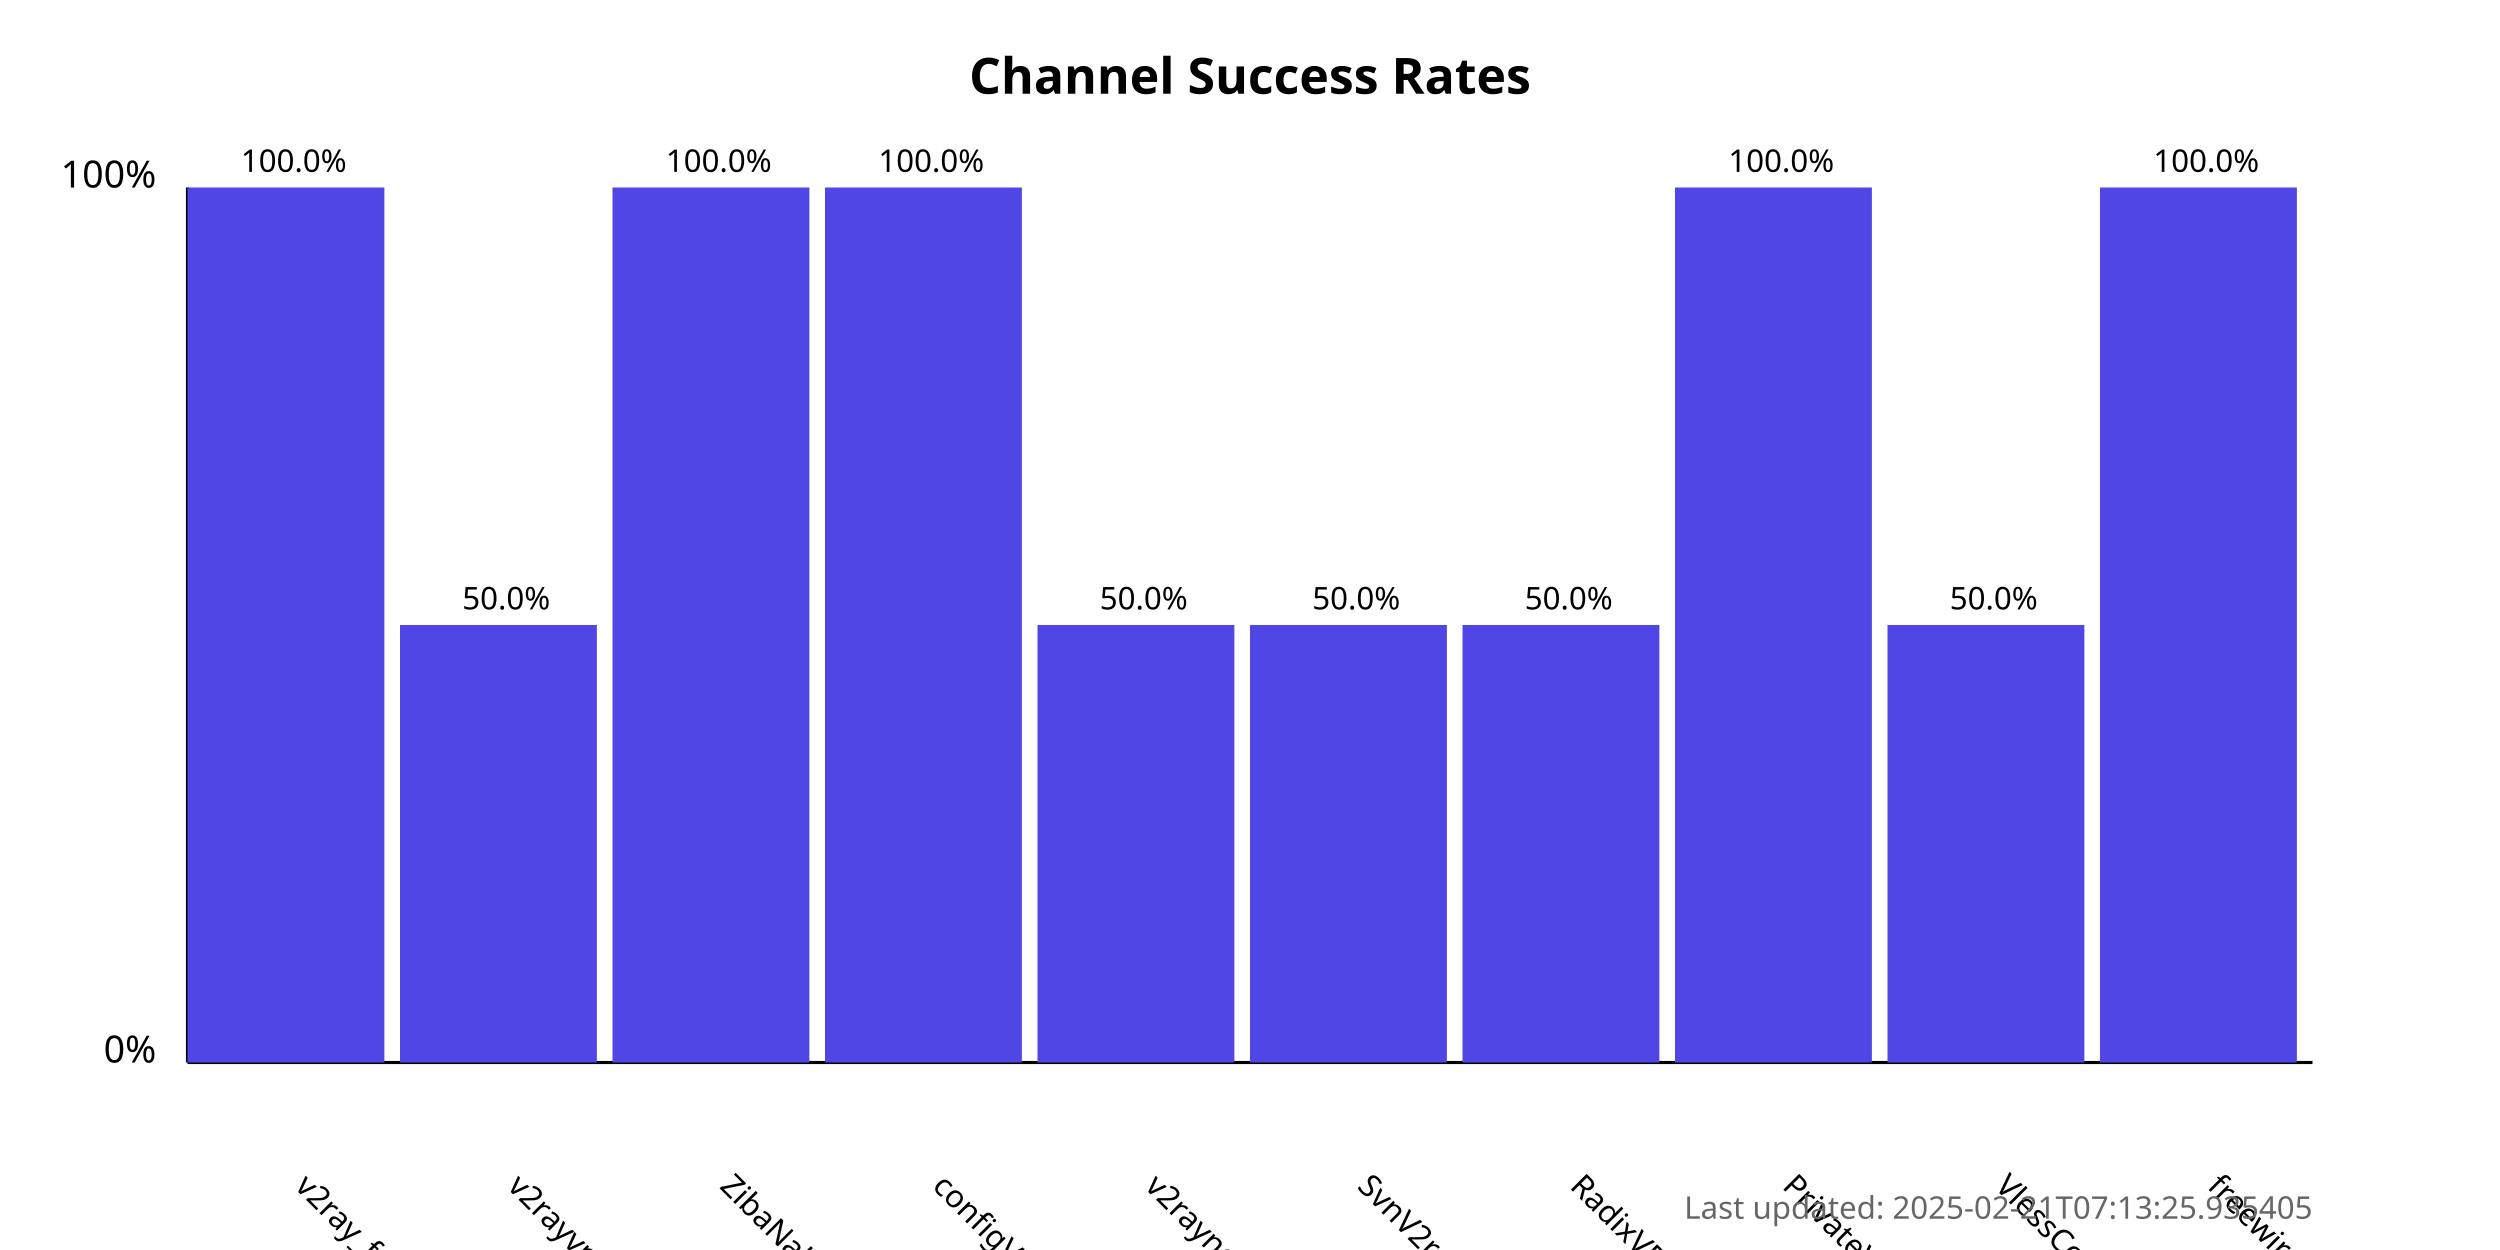
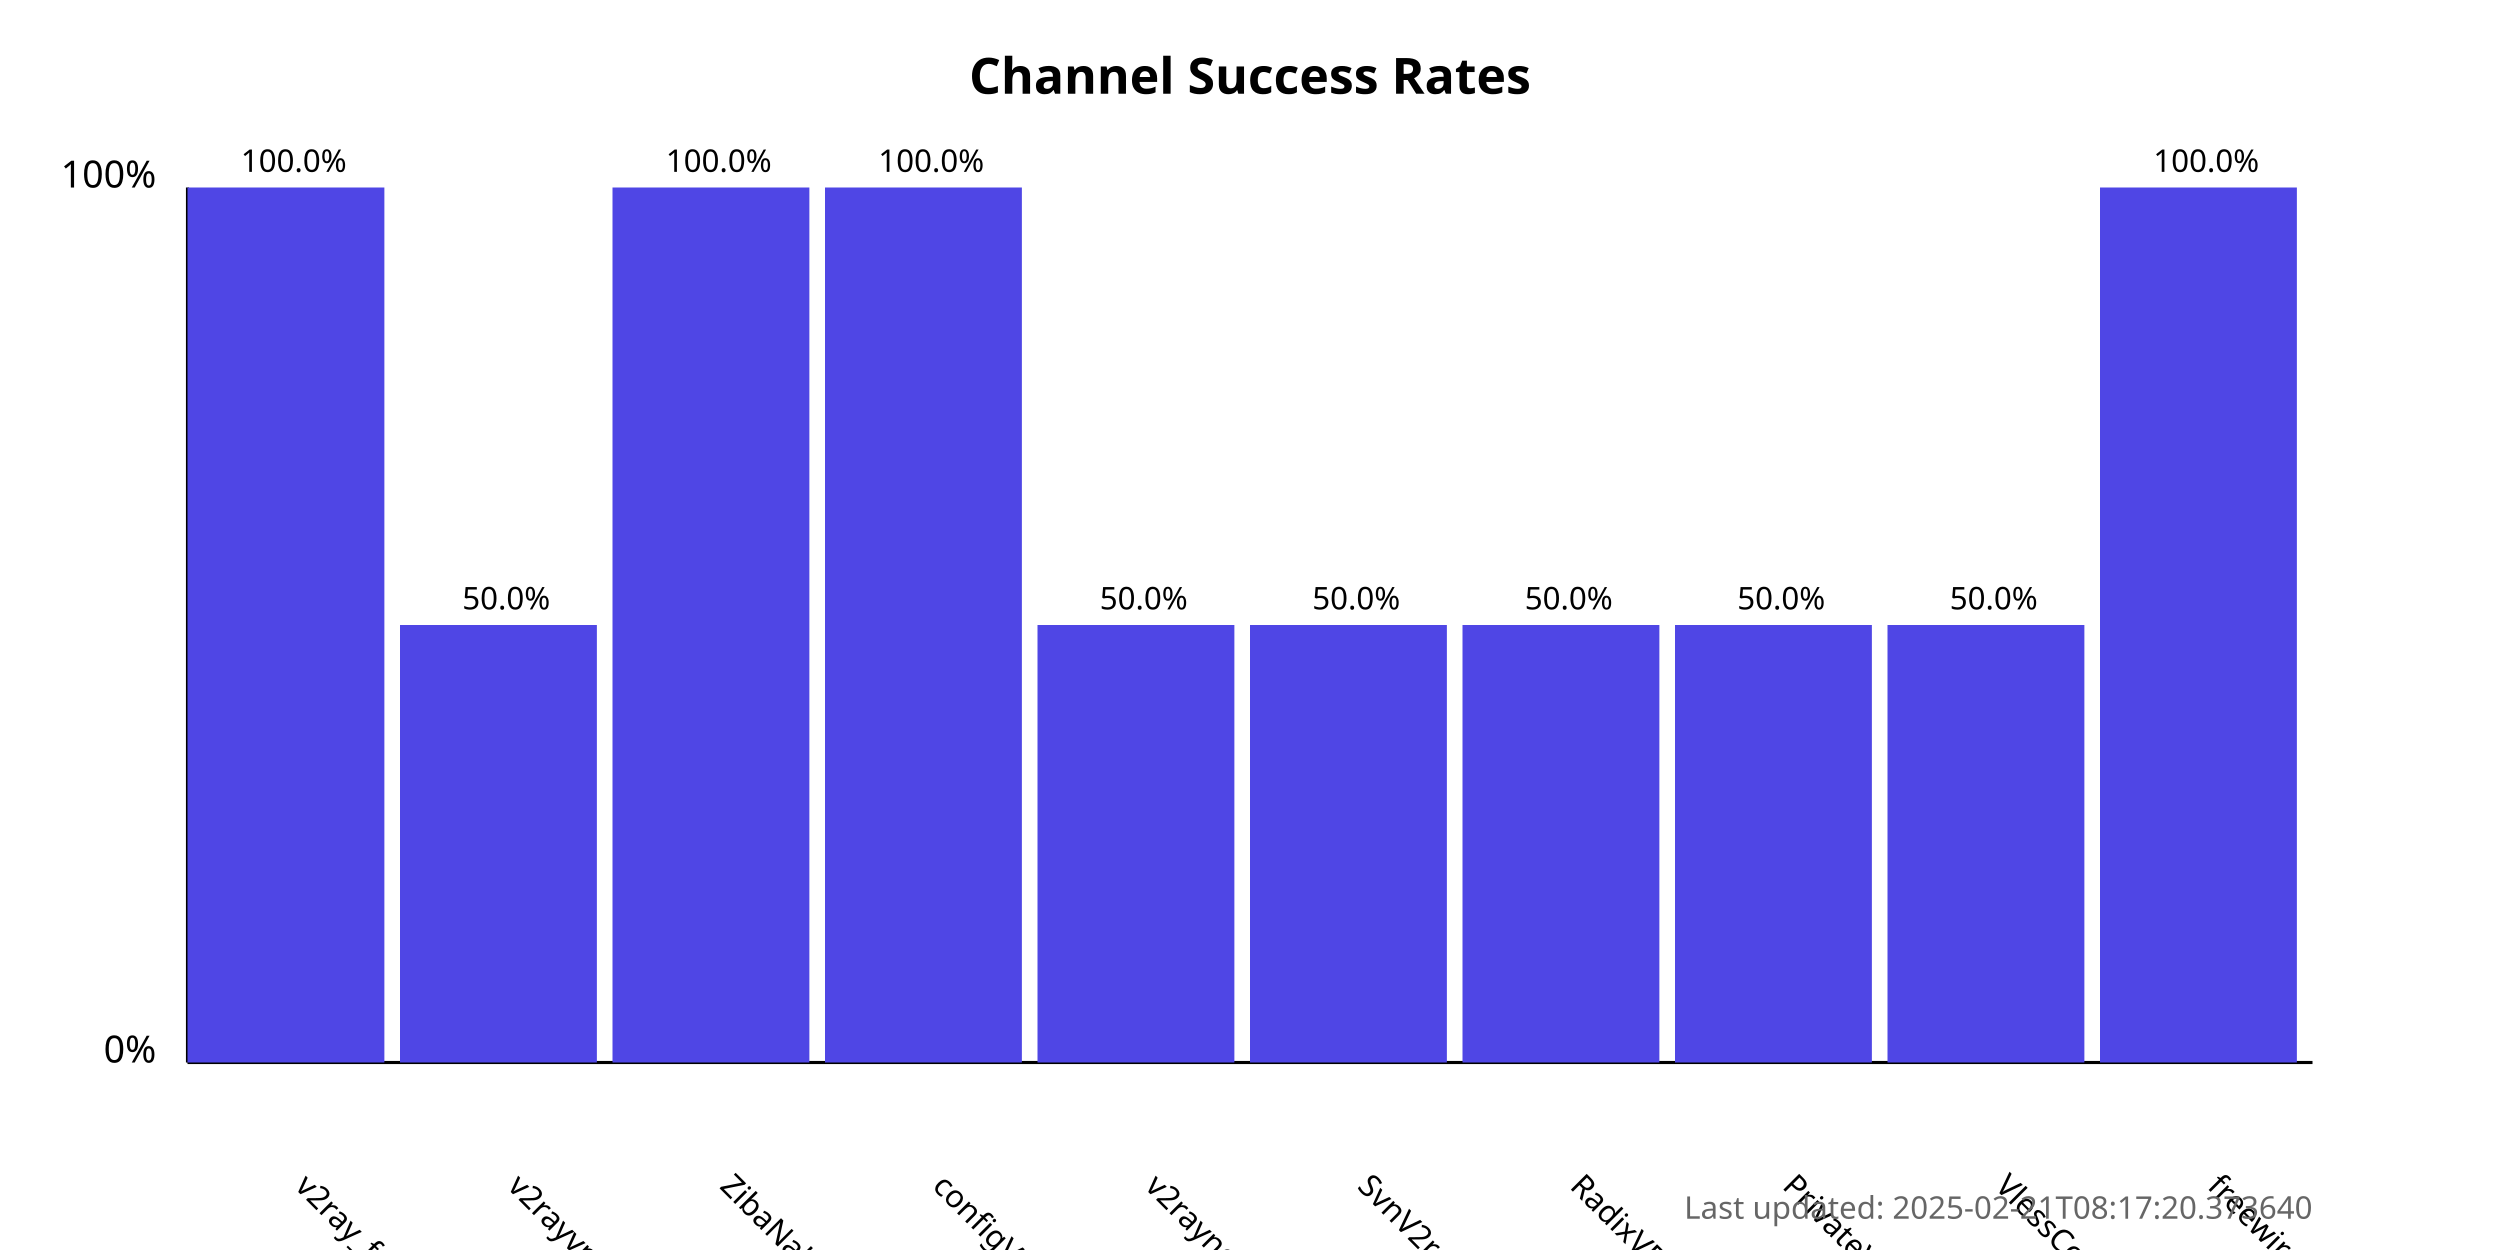
<svg xmlns="http://www.w3.org/2000/svg" width="800" height="400">
  <style>
            .chart-title { font: bold 16px sans-serif; }
            .axis-label { font: 12px sans-serif; }
            .tick-label { font: 10px sans-serif; }
            .bar { fill: #4f46e5; }
            .bar:hover { fill: #6366f1; }
            .timestamp { font: 10px sans-serif; fill: #666; }
        </style>
  <text x="400.0" y="30" text-anchor="middle" class="chart-title">
            Channel Success Rates
        </text>
  <line x1="60" y1="340" x2="60" y2="60" stroke="black" stroke-width="1" />
  <line x1="60" y1="340" x2="740" y2="340" stroke="black" stroke-width="1" />
  <text x="50" y="340" text-anchor="end" class="axis-label">0%</text>
  <text x="50" y="60" text-anchor="end" class="axis-label">100%</text>
  <g>
    <rect x="60" y="60.0" width="63.0" height="280.0" class="bar" />
    <text x="94.0" y="380" transform="rotate(45, 94.0, 380)" text-anchor="start" class="tick-label">
                v2ray_free_conf
            </text>
    <text x="94.0" y="55.0" text-anchor="middle" class="tick-label">
                100.0%
            </text>
  </g>
  <g>
    <rect x="128.0" y="200.0" width="63.0" height="140.0" class="bar" />
    <text x="162.0" y="380" transform="rotate(45, 162.0, 380)" text-anchor="start" class="tick-label">
                v2rayvpno
            </text>
    <text x="162.0" y="195.0" text-anchor="middle" class="tick-label">
                50.0%
            </text>
  </g>
  <g>
    <rect x="196.0" y="60.0" width="63.0" height="280.0" class="bar" />
    <text x="230.0" y="380" transform="rotate(45, 230.0, 380)" text-anchor="start" class="tick-label">
                ZibaNabz
            </text>
    <text x="230.0" y="55.0" text-anchor="middle" class="tick-label">
                100.0%
            </text>
  </g>
  <g>
    <rect x="264.0" y="60.0" width="63.0" height="280.0" class="bar" />
    <text x="298.0" y="380" transform="rotate(45, 298.0, 380)" text-anchor="start" class="tick-label">
                configV2rayForFree
            </text>
    <text x="298.0" y="55.0" text-anchor="middle" class="tick-label">
                100.0%
            </text>
  </g>
  <g>
    <rect x="332.0" y="200.0" width="63.0" height="140.0" class="bar" />
    <text x="366.0" y="380" transform="rotate(45, 366.0, 380)" text-anchor="start" class="tick-label">
                v2rayngvpn
            </text>
    <text x="366.0" y="195.0" text-anchor="middle" class="tick-label">
                50.0%
            </text>
  </g>
  <g>
    <rect x="400.0" y="200.0" width="63.0" height="140.0" class="bar" />
    <text x="434.0" y="380" transform="rotate(45, 434.0, 380)" text-anchor="start" class="tick-label">
                SvnV2ray
            </text>
    <text x="434.0" y="195.0" text-anchor="middle" class="tick-label">
                50.0%
            </text>
  </g>
  <g>
    <rect x="468.0" y="200.0" width="63.0" height="140.0" class="bar" />
    <text x="502.0" y="380" transform="rotate(45, 502.0, 380)" text-anchor="start" class="tick-label">
                RadixVPN
            </text>
    <text x="502.0" y="195.0" text-anchor="middle" class="tick-label">
                50.0%
            </text>
  </g>
  <g>
-     <rect x="536.0" y="60.0" width="63.0" height="280.0" class="bar" />
+     <rect x="536.0" y="200.0" width="63.0" height="140.0" class="bar" />
    <text x="570.0" y="380" transform="rotate(45, 570.0, 380)" text-anchor="start" class="tick-label">
                PrivateVPNs
            </text>
-     <text x="570.0" y="55.0" text-anchor="middle" class="tick-label">
-                 100.0%
+     <text x="570.0" y="195.0" text-anchor="middle" class="tick-label">
+                 50.0%
            </text>
  </g>
  <g>
    <rect x="604.0" y="200.0" width="63.0" height="140.0" class="bar" />
    <text x="638.0" y="380" transform="rotate(45, 638.0, 380)" text-anchor="start" class="tick-label">
                VlessConfig
            </text>
    <text x="638.0" y="195.0" text-anchor="middle" class="tick-label">
                50.0%
            </text>
  </g>
  <g>
    <rect x="672.0" y="60.0" width="63.0" height="280.0" class="bar" />
    <text x="706.0" y="380" transform="rotate(45, 706.0, 380)" text-anchor="start" class="tick-label">
                freewireguard
            </text>
    <text x="706.0" y="55.0" text-anchor="middle" class="tick-label">
                100.0%
            </text>
  </g>
  <text x="740" y="390" text-anchor="end" class="timestamp">
-             Last updated: 2025-02-21T07:13:25.935405
+             Last updated: 2025-02-21T08:17:20.373640
        </text>
</svg>
